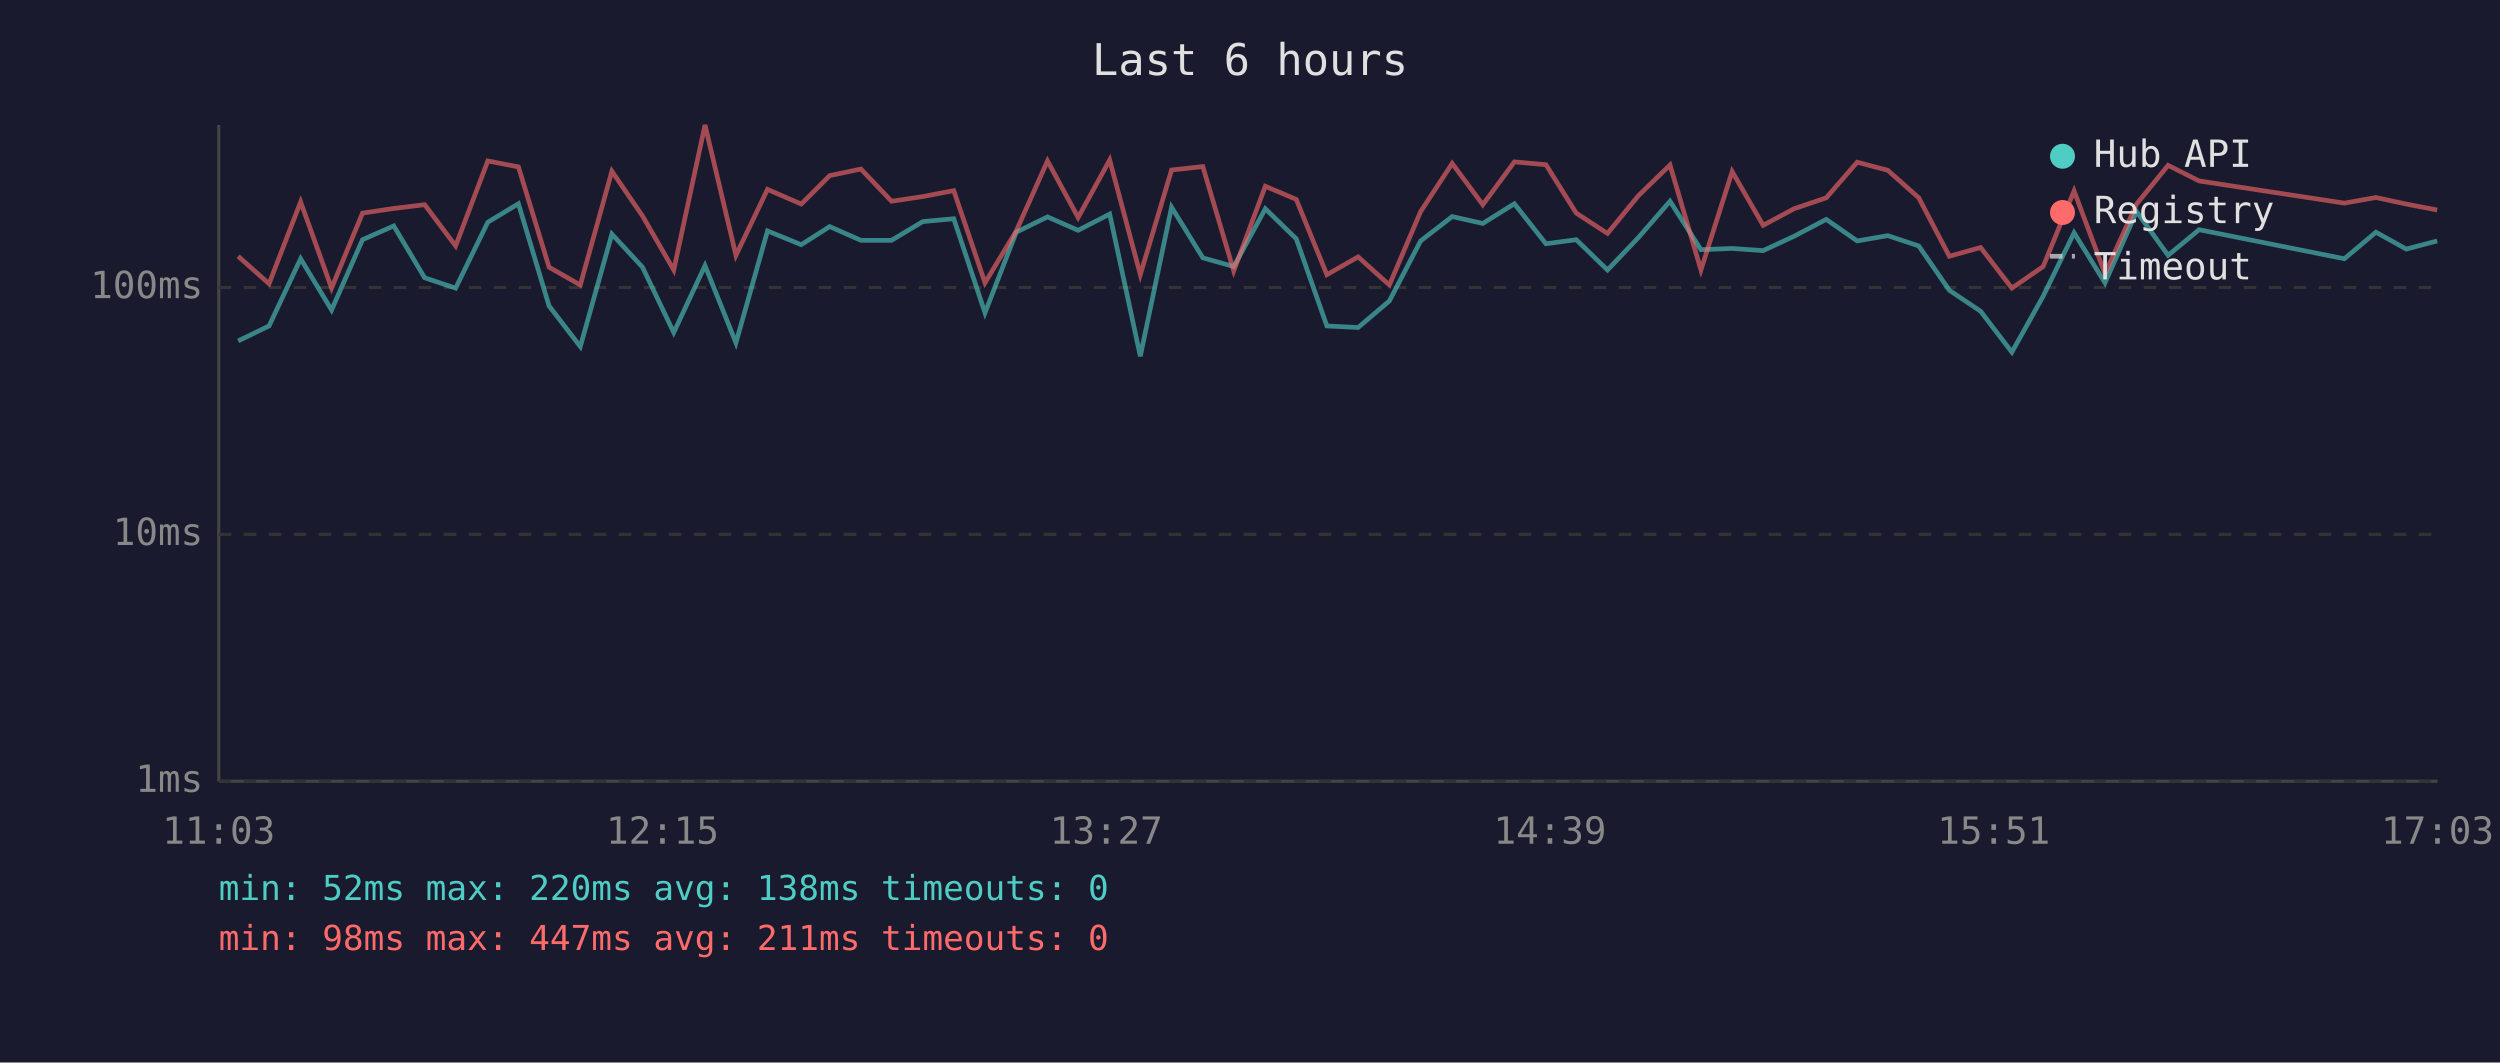
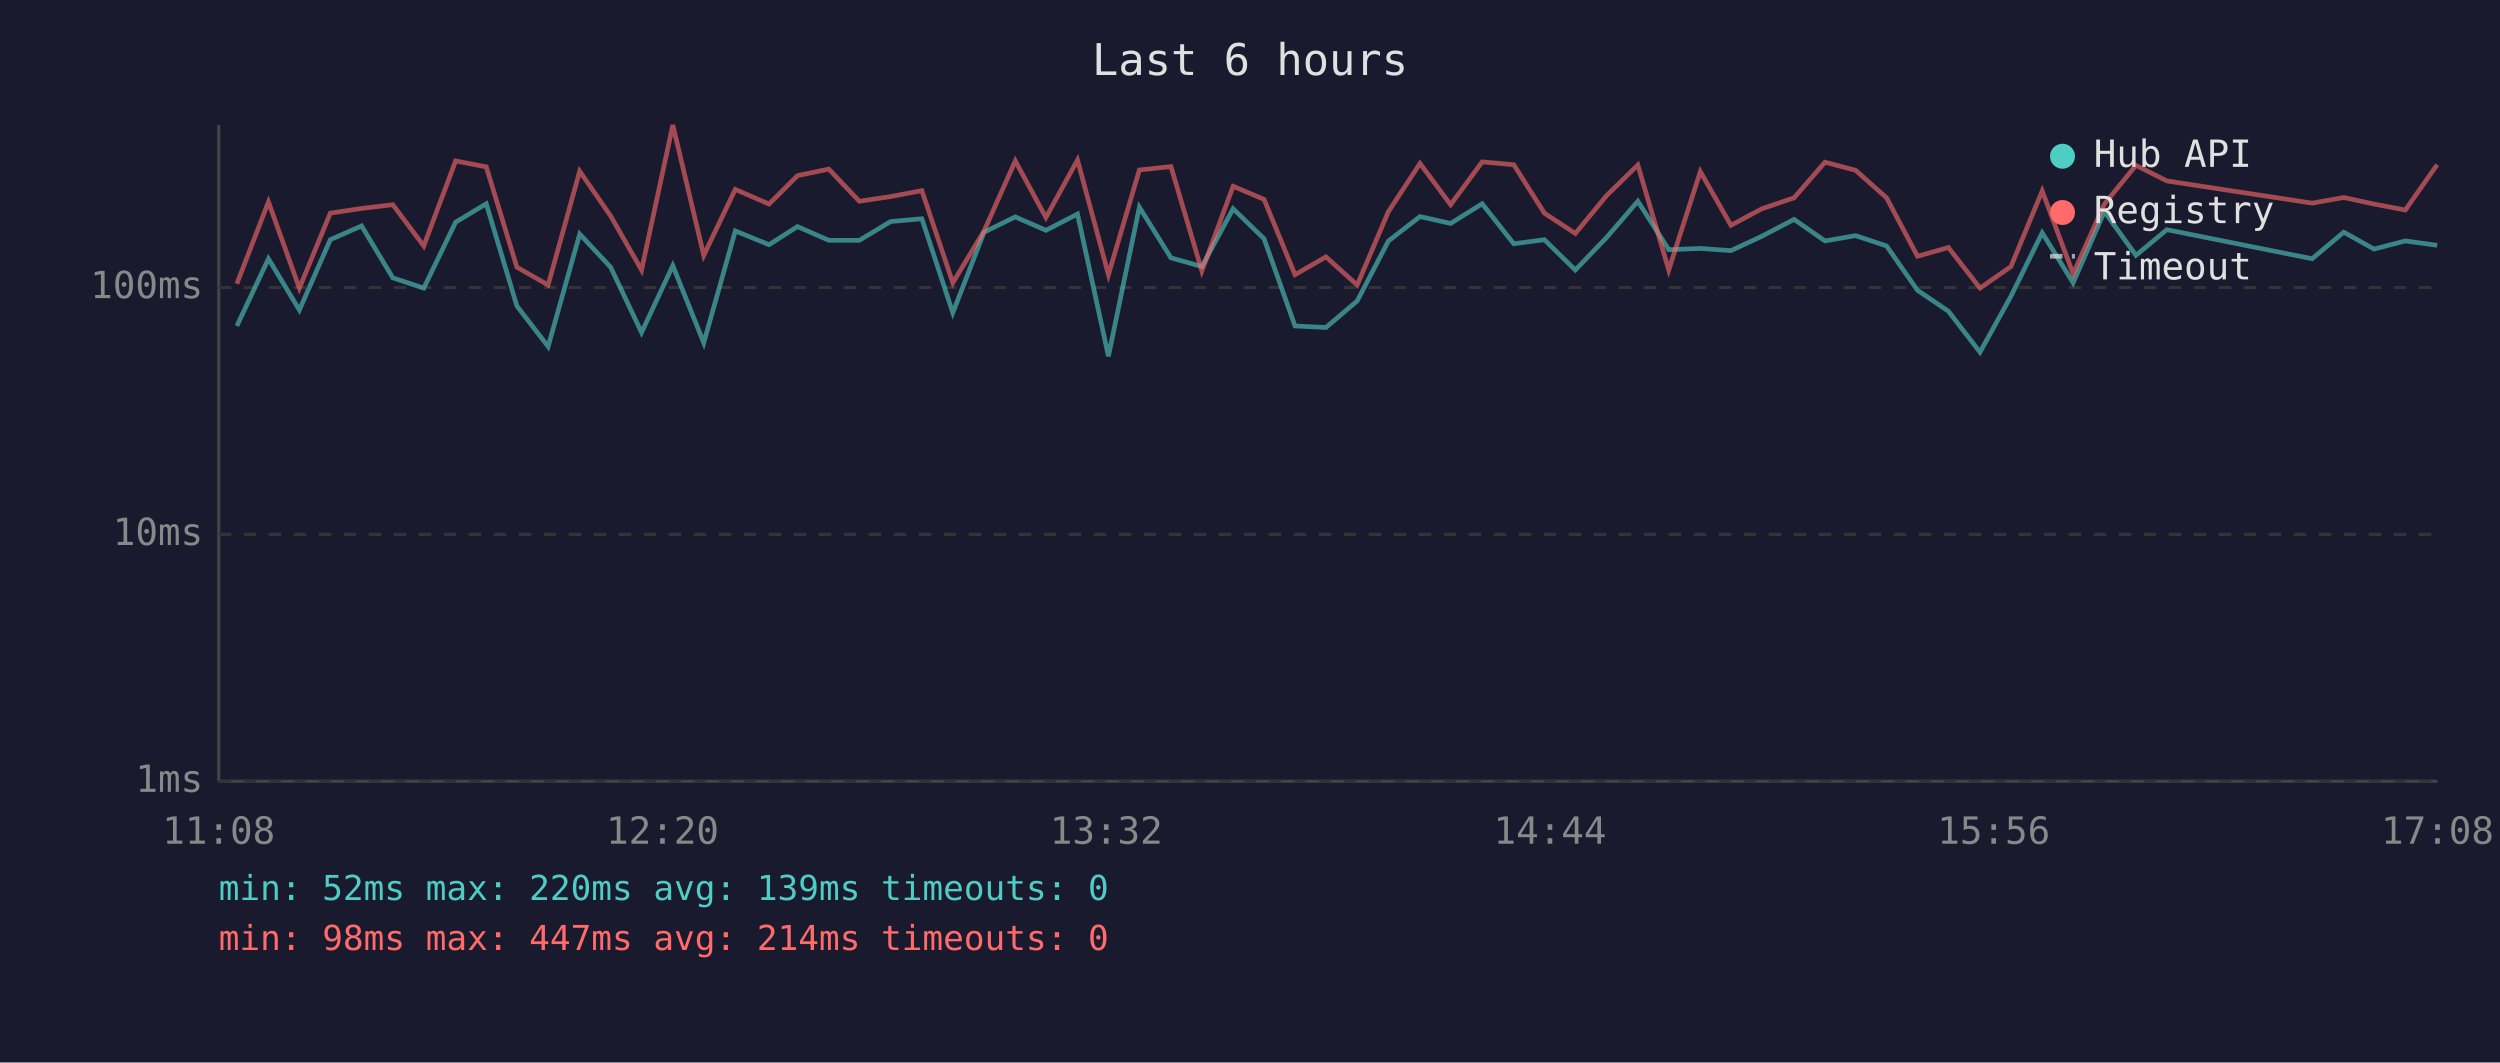
<svg xmlns="http://www.w3.org/2000/svg" viewBox="0 0 800 340" font-family="monospace" font-size="12">
  <rect width="800" height="340" fill="#1a1a2e" />
  <text x="400" y="24" fill="#e0e0e0" font-size="14" text-anchor="middle">Last 6 hours</text>
  <line x1="70" y1="40" x2="70" y2="250" stroke="#444" stroke-width="1" />
  <line x1="70" y1="250" x2="780" y2="250" stroke="#444" stroke-width="1" />
  <line x1="70" y1="250" x2="780" y2="250" stroke="#333" stroke-width="1" stroke-dasharray="4" />
  <text x="65" y="250" fill="#888" text-anchor="end" dominant-baseline="middle">1ms</text>
  <line x1="70" y1="171" x2="780" y2="171" stroke="#333" stroke-width="1" stroke-dasharray="4" />
  <text x="65" y="171" fill="#888" text-anchor="end" dominant-baseline="middle">10ms</text>
  <line x1="70" y1="92" x2="780" y2="92" stroke="#333" stroke-width="1" stroke-dasharray="4" />
  <text x="65" y="92" fill="#888" text-anchor="end" dominant-baseline="middle">100ms</text>
-   <text x="70" y="270" fill="#888" text-anchor="middle">11:03</text>
-   <text x="212" y="270" fill="#888" text-anchor="middle">12:15</text>
-   <text x="354" y="270" fill="#888" text-anchor="middle">13:27</text>
-   <text x="496" y="270" fill="#888" text-anchor="middle">14:39</text>
-   <text x="638" y="270" fill="#888" text-anchor="middle">15:51</text>
-   <text x="780" y="270" fill="#888" text-anchor="middle">17:03</text>
-   <polyline points="76.2,109.1 86.1,104.3 96.2,82.8 106.1,99.2 116.0,76.7 126.0,72.3 135.9,88.9 145.8,92.2 156.1,71.1 165.9,65.2 175.7,97.9 185.7,110.9 195.8,74.9 205.6,85.5 215.6,106.4 225.6,85.0 235.5,109.7 245.6,73.9 256.4,78.3 265.5,72.5 275.5,76.9 285.3,76.9 295.3,70.9 305.2,70.0 315.2,100.1 325.2,74.3 335.2,69.4 345.0,73.7 355.1,68.5 364.9,114.0 374.9,66.3 384.9,82.5 394.8,85.3 404.9,66.8 414.8,76.4 424.6,104.3 434.6,104.8 444.6,96.3 454.6,77.1 464.7,69.3 474.5,71.5 484.6,65.2 494.7,78.0 504.4,76.7 514.4,86.4 524.3,76.0 534.4,64.4 544.3,79.9 554.3,79.5 564.2,80.2 574.1,75.6 584.4,70.2 594.3,77.1 604.1,75.4 614.0,78.7 623.8,92.9 633.8,99.6 643.8,112.7 653.8,94.8 663.7,74.5 673.6,90.5 683.7,67.7 693.8,81.7 703.7,73.5 750.2,82.8 760.3,74.3 770.0,79.7 779.9,77.1" fill="none" stroke="#4ecdc4" stroke-width="1.5" opacity="0.6" />
-   <polyline points="76.2,82.0 86.1,90.8 96.2,64.6 106.1,92.2 116.0,68.2 126.0,66.7 135.9,65.5 145.8,78.7 156.1,51.5 165.9,53.4 175.7,85.5 185.7,91.2 195.8,54.8 205.6,69.1 215.6,86.4 225.6,40.0 235.5,81.7 245.6,60.6 256.4,65.3 265.5,56.2 275.5,54.1 285.3,64.4 295.3,62.9 305.2,61.0 315.2,90.5 325.2,73.9 335.2,51.5 345.0,69.6 355.1,51.2 364.9,87.9 374.9,54.4 384.9,53.3 394.8,86.7 404.9,59.6 414.8,63.8 424.6,87.9 434.6,82.2 444.6,91.2 454.6,67.7 464.7,52.3 474.5,65.5 484.6,51.8 494.7,52.7 504.4,68.2 514.4,74.7 524.3,62.6 534.4,52.8 544.3,86.4 554.3,54.9 564.2,72.1 574.1,66.8 584.4,63.3 594.3,51.9 604.1,54.5 614.0,63.3 623.8,82.0 633.8,79.2 643.8,92.2 653.8,85.3 663.7,61.1 673.6,87.6 683.7,65.3 693.8,52.9 703.7,57.9 750.2,65.0 760.3,63.2 770.0,65.3 779.9,67.2" fill="none" stroke="#ff6b6b" stroke-width="1.5" opacity="0.6" />
+   <text x="70" y="270" fill="#888" text-anchor="middle">11:08</text>
+   <text x="212" y="270" fill="#888" text-anchor="middle">12:20</text>
+   <text x="354" y="270" fill="#888" text-anchor="middle">13:32</text>
+   <text x="496" y="270" fill="#888" text-anchor="middle">14:44</text>
+   <text x="638" y="270" fill="#888" text-anchor="middle">15:56</text>
+   <text x="780" y="270" fill="#888" text-anchor="middle">17:08</text>
+   <polyline points="75.8,104.3 85.9,82.8 95.8,99.2 105.7,76.7 115.7,72.3 125.7,88.9 135.6,92.2 145.8,71.1 155.6,65.2 165.4,97.9 175.4,110.9 185.5,74.9 195.4,85.5 205.3,106.4 215.3,85.0 225.2,109.7 235.3,73.9 246.1,78.3 255.2,72.5 265.2,76.9 275.0,76.9 285.0,70.9 295.0,70.0 304.9,100.1 314.9,74.3 324.9,69.4 334.7,73.7 344.8,68.5 354.7,114.0 364.6,66.3 374.7,82.5 384.6,85.3 394.6,66.8 404.5,76.4 414.4,104.3 424.3,104.8 434.3,96.3 444.3,77.1 454.4,69.3 464.2,71.5 474.3,65.2 484.4,78.0 494.2,76.7 504.1,86.4 514.1,76.0 524.1,64.4 534.0,79.9 544.1,79.5 553.9,80.2 563.8,75.6 574.1,70.2 584.0,77.1 593.8,75.4 603.7,78.7 613.6,92.9 623.5,99.6 633.6,112.7 643.5,94.8 653.5,74.5 663.4,90.5 673.4,67.7 683.5,81.7 693.4,73.5 739.9,82.8 750.0,74.3 759.7,79.7 769.7,77.1 779.9,78.5" fill="none" stroke="#4ecdc4" stroke-width="1.5" opacity="0.6" />
+   <polyline points="75.8,90.8 85.9,64.6 95.8,92.2 105.7,68.2 115.7,66.7 125.7,65.5 135.6,78.7 145.8,51.5 155.6,53.4 165.4,85.5 175.4,91.2 185.5,54.8 195.4,69.1 205.3,86.4 215.3,40.0 225.2,81.7 235.3,60.6 246.1,65.3 255.2,56.2 265.2,54.1 275.0,64.4 285.0,62.9 295.0,61.0 304.9,90.5 314.9,73.9 324.9,51.5 334.7,69.6 344.8,51.2 354.7,87.9 364.6,54.4 374.7,53.3 384.6,86.7 394.6,59.6 404.5,63.8 414.4,87.9 424.3,82.2 434.3,91.2 444.3,67.7 454.4,52.3 464.2,65.5 474.3,51.8 484.4,52.7 494.2,68.2 504.1,74.7 514.1,62.6 524.1,52.8 534.0,86.4 544.1,54.9 553.9,72.1 563.8,66.8 574.1,63.3 584.0,51.9 593.8,54.5 603.7,63.3 613.6,82.0 623.5,79.2 633.6,92.2 643.5,85.3 653.5,61.1 663.4,87.6 673.4,65.3 683.5,52.9 693.4,57.9 739.9,65.0 750.0,63.2 759.7,65.3 769.7,67.2 779.9,52.7" fill="none" stroke="#ff6b6b" stroke-width="1.5" opacity="0.6" />
  <circle cx="660" cy="50" r="4" fill="#4ecdc4" />
  <text x="670" y="50" fill="#e0e0e0" dominant-baseline="middle">Hub API</text>
  <circle cx="660" cy="68" r="4" fill="#ff6b6b" />
  <text x="670" y="68" fill="#e0e0e0" dominant-baseline="middle">Registry</text>
  <line x1="656" y1="82" x2="664" y2="82" stroke="#e0e0e0" stroke-width="1.5" stroke-dasharray="4,3" opacity="0.7" />
  <text x="670" y="86" fill="#e0e0e0" dominant-baseline="middle">Timeout</text>
-   <text x="70" y="288" fill="#4ecdc4" font-size="11">min: 52ms  max: 220ms  avg: 138ms  timeouts: 0</text>
-   <text x="70" y="304" fill="#ff6b6b" font-size="11">min: 98ms  max: 447ms  avg: 211ms  timeouts: 0</text>
+   <text x="70" y="288" fill="#4ecdc4" font-size="11">min: 52ms  max: 220ms  avg: 139ms  timeouts: 0</text>
+   <text x="70" y="304" fill="#ff6b6b" font-size="11">min: 98ms  max: 447ms  avg: 214ms  timeouts: 0</text>
</svg>
